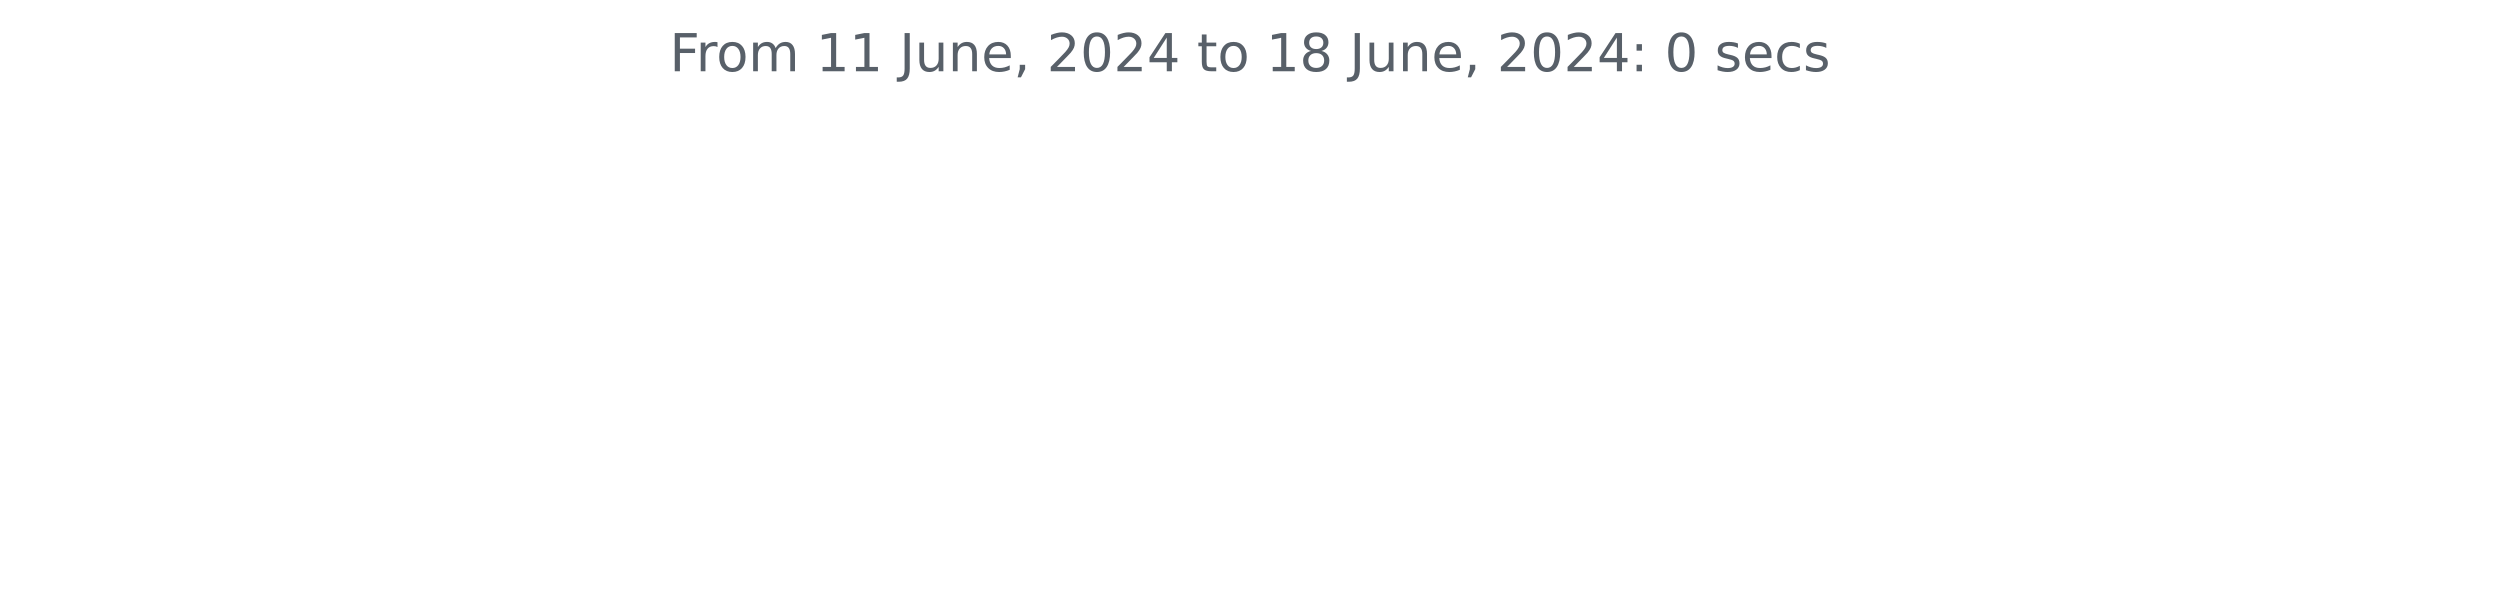
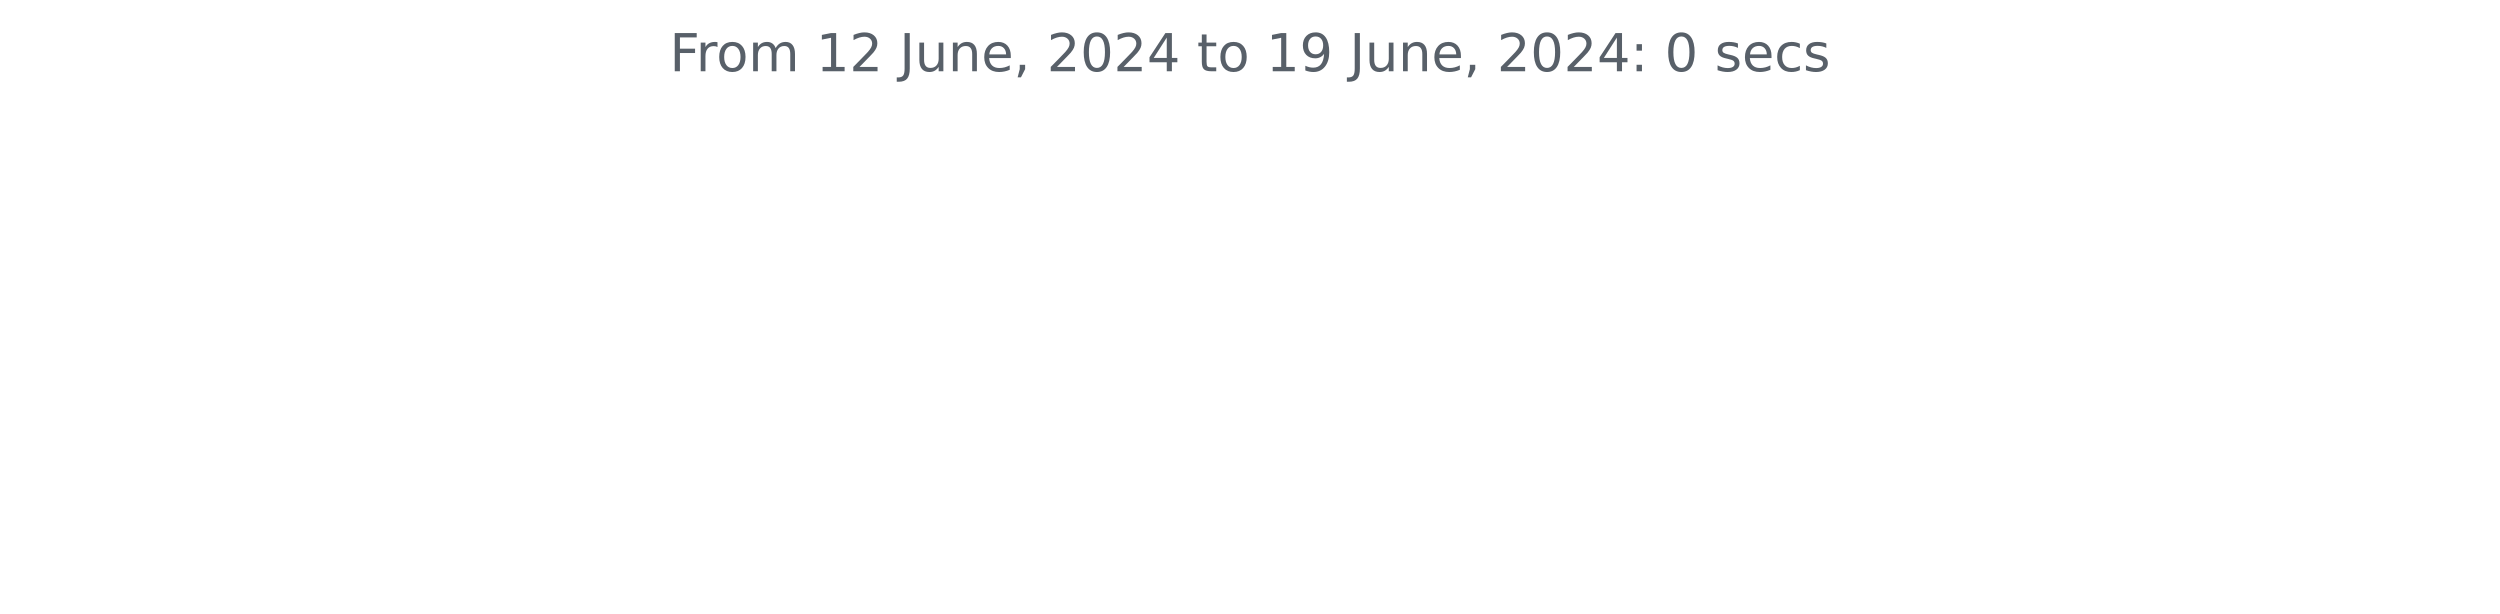
<svg xmlns="http://www.w3.org/2000/svg" xmlns:xlink="http://www.w3.org/1999/xlink" width="572.4pt" height="140.398pt" viewBox="0 0 572.4 140.398" version="1.1">
  <defs>
    <style type="text/css">*{stroke-linejoin: round; stroke-linecap: butt}</style>
  </defs>
  <g id="figure_1">
    <g id="patch_1">
      <path d="M 0 140.398  L 572.4 140.398  L 572.4 0  L 0 0  L 0 140.398  z " style="fill: none" />
    </g>
    <g id="axes_1">
      <g id="matplotlib.axis_1" />
      <g id="matplotlib.axis_2" />
      <g id="text_1">
        <g style="fill: #586069" transform="translate(153.3131 16.31812) scale(0.12 -0.12)">
          <defs>
            <path id="DejaVuSans-46" d="M 628 4666  L 3309 4666  L 3309 4134  L 1259 4134  L 1259 2759  L 3109 2759  L 3109 2228  L 1259 2228  L 1259 0  L 628 0  L 628 4666  z " transform="scale(0.015625)" />
            <path id="DejaVuSans-72" d="M 2631 2963  Q 2534 3019 2420 3045  Q 2306 3072 2169 3072  Q 1681 3072 1420 2755  Q 1159 2438 1159 1844  L 1159 0  L 581 0  L 581 3500  L 1159 3500  L 1159 2956  Q 1341 3275 1631 3429  Q 1922 3584 2338 3584  Q 2397 3584 2469 3576  Q 2541 3569 2628 3553  L 2631 2963  z " transform="scale(0.015625)" />
            <path id="DejaVuSans-6f" d="M 1959 3097  Q 1497 3097 1228 2736  Q 959 2375 959 1747  Q 959 1119 1226 758  Q 1494 397 1959 397  Q 2419 397 2687 759  Q 2956 1122 2956 1747  Q 2956 2369 2687 2733  Q 2419 3097 1959 3097  z M 1959 3584  Q 2709 3584 3137 3096  Q 3566 2609 3566 1747  Q 3566 888 3137 398  Q 2709 -91 1959 -91  Q 1206 -91 779 398  Q 353 888 353 1747  Q 353 2609 779 3096  Q 1206 3584 1959 3584  z " transform="scale(0.015625)" />
            <path id="DejaVuSans-6d" d="M 3328 2828  Q 3544 3216 3844 3400  Q 4144 3584 4550 3584  Q 5097 3584 5394 3201  Q 5691 2819 5691 2113  L 5691 0  L 5113 0  L 5113 2094  Q 5113 2597 4934 2840  Q 4756 3084 4391 3084  Q 3944 3084 3684 2787  Q 3425 2491 3425 1978  L 3425 0  L 2847 0  L 2847 2094  Q 2847 2600 2669 2842  Q 2491 3084 2119 3084  Q 1678 3084 1418 2786  Q 1159 2488 1159 1978  L 1159 0  L 581 0  L 581 3500  L 1159 3500  L 1159 2956  Q 1356 3278 1631 3431  Q 1906 3584 2284 3584  Q 2666 3584 2933 3390  Q 3200 3197 3328 2828  z " transform="scale(0.015625)" />
            <path id="DejaVuSans-20" transform="scale(0.015625)" />
            <path id="DejaVuSans-31" d="M 794 531  L 1825 531  L 1825 4091  L 703 3866  L 703 4441  L 1819 4666  L 2450 4666  L 2450 531  L 3481 531  L 3481 0  L 794 0  L 794 531  z " transform="scale(0.015625)" />
+             <path id="DejaVuSans-32" d="M 1228 531  L 3431 531  L 3431 0  L 469 0  L 469 531  Q 828 903 1448 1529  Q 2069 2156 2228 2338  Q 2531 2678 2651 2914  Q 2772 3150 2772 3378  Q 2772 3750 2511 3984  Q 2250 4219 1831 4219  Q 1534 4219 1204 4116  Q 875 4013 500 3803  L 500 4441  Q 881 4594 1212 4672  Q 1544 4750 1819 4750  Q 2544 4750 2975 4387  Q 3406 4025 3406 3419  Q 3406 3131 3298 2873  Q 3191 2616 2906 2266  Q 2828 2175 2409 1742  Q 1991 1309 1228 531  z " transform="scale(0.015625)" />
            <path id="DejaVuSans-4a" d="M 628 4666  L 1259 4666  L 1259 325  Q 1259 -519 939 -900  Q 619 -1281 -91 -1281  L -331 -1281  L -331 -750  L -134 -750  Q 284 -750 456 -515  Q 628 -281 628 325  L 628 4666  z " transform="scale(0.015625)" />
            <path id="DejaVuSans-75" d="M 544 1381  L 544 3500  L 1119 3500  L 1119 1403  Q 1119 906 1312 657  Q 1506 409 1894 409  Q 2359 409 2629 706  Q 2900 1003 2900 1516  L 2900 3500  L 3475 3500  L 3475 0  L 2900 0  L 2900 538  Q 2691 219 2414 64  Q 2138 -91 1772 -91  Q 1169 -91 856 284  Q 544 659 544 1381  z M 1991 3584  L 1991 3584  z " transform="scale(0.015625)" />
            <path id="DejaVuSans-6e" d="M 3513 2113  L 3513 0  L 2938 0  L 2938 2094  Q 2938 2591 2744 2837  Q 2550 3084 2163 3084  Q 1697 3084 1428 2787  Q 1159 2491 1159 1978  L 1159 0  L 581 0  L 581 3500  L 1159 3500  L 1159 2956  Q 1366 3272 1645 3428  Q 1925 3584 2291 3584  Q 2894 3584 3203 3211  Q 3513 2838 3513 2113  z " transform="scale(0.015625)" />
            <path id="DejaVuSans-65" d="M 3597 1894  L 3597 1613  L 953 1613  Q 991 1019 1311 708  Q 1631 397 2203 397  Q 2534 397 2845 478  Q 3156 559 3463 722  L 3463 178  Q 3153 47 2828 -22  Q 2503 -91 2169 -91  Q 1331 -91 842 396  Q 353 884 353 1716  Q 353 2575 817 3079  Q 1281 3584 2069 3584  Q 2775 3584 3186 3129  Q 3597 2675 3597 1894  z M 3022 2063  Q 3016 2534 2758 2815  Q 2500 3097 2075 3097  Q 1594 3097 1305 2825  Q 1016 2553 972 2059  L 3022 2063  z " transform="scale(0.015625)" />
            <path id="DejaVuSans-2c" d="M 750 794  L 1409 794  L 1409 256  L 897 -744  L 494 -744  L 750 256  L 750 794  z " transform="scale(0.015625)" />
-             <path id="DejaVuSans-32" d="M 1228 531  L 3431 531  L 3431 0  L 469 0  L 469 531  Q 828 903 1448 1529  Q 2069 2156 2228 2338  Q 2531 2678 2651 2914  Q 2772 3150 2772 3378  Q 2772 3750 2511 3984  Q 2250 4219 1831 4219  Q 1534 4219 1204 4116  Q 875 4013 500 3803  L 500 4441  Q 881 4594 1212 4672  Q 1544 4750 1819 4750  Q 2544 4750 2975 4387  Q 3406 4025 3406 3419  Q 3406 3131 3298 2873  Q 3191 2616 2906 2266  Q 2828 2175 2409 1742  Q 1991 1309 1228 531  z " transform="scale(0.015625)" />
            <path id="DejaVuSans-30" d="M 2034 4250  Q 1547 4250 1301 3770  Q 1056 3291 1056 2328  Q 1056 1369 1301 889  Q 1547 409 2034 409  Q 2525 409 2770 889  Q 3016 1369 3016 2328  Q 3016 3291 2770 3770  Q 2525 4250 2034 4250  z M 2034 4750  Q 2819 4750 3233 4129  Q 3647 3509 3647 2328  Q 3647 1150 3233 529  Q 2819 -91 2034 -91  Q 1250 -91 836 529  Q 422 1150 422 2328  Q 422 3509 836 4129  Q 1250 4750 2034 4750  z " transform="scale(0.015625)" />
            <path id="DejaVuSans-34" d="M 2419 4116  L 825 1625  L 2419 1625  L 2419 4116  z M 2253 4666  L 3047 4666  L 3047 1625  L 3713 1625  L 3713 1100  L 3047 1100  L 3047 0  L 2419 0  L 2419 1100  L 313 1100  L 313 1709  L 2253 4666  z " transform="scale(0.015625)" />
            <path id="DejaVuSans-74" d="M 1172 4494  L 1172 3500  L 2356 3500  L 2356 3053  L 1172 3053  L 1172 1153  Q 1172 725 1289 603  Q 1406 481 1766 481  L 2356 481  L 2356 0  L 1766 0  Q 1100 0 847 248  Q 594 497 594 1153  L 594 3053  L 172 3053  L 172 3500  L 594 3500  L 594 4494  L 1172 4494  z " transform="scale(0.015625)" />
-             <path id="DejaVuSans-38" d="M 2034 2216  Q 1584 2216 1326 1975  Q 1069 1734 1069 1313  Q 1069 891 1326 650  Q 1584 409 2034 409  Q 2484 409 2743 651  Q 3003 894 3003 1313  Q 3003 1734 2745 1975  Q 2488 2216 2034 2216  z M 1403 2484  Q 997 2584 770 2862  Q 544 3141 544 3541  Q 544 4100 942 4425  Q 1341 4750 2034 4750  Q 2731 4750 3128 4425  Q 3525 4100 3525 3541  Q 3525 3141 3298 2862  Q 3072 2584 2669 2484  Q 3125 2378 3379 2068  Q 3634 1759 3634 1313  Q 3634 634 3220 271  Q 2806 -91 2034 -91  Q 1263 -91 848 271  Q 434 634 434 1313  Q 434 1759 690 2068  Q 947 2378 1403 2484  z M 1172 3481  Q 1172 3119 1398 2916  Q 1625 2713 2034 2713  Q 2441 2713 2670 2916  Q 2900 3119 2900 3481  Q 2900 3844 2670 4047  Q 2441 4250 2034 4250  Q 1625 4250 1398 4047  Q 1172 3844 1172 3481  z " transform="scale(0.015625)" />
+             <path id="DejaVuSans-39" d="M 703 97  L 703 672  Q 941 559 1184 500  Q 1428 441 1663 441  Q 2288 441 2617 861  Q 2947 1281 2994 2138  Q 2813 1869 2534 1725  Q 2256 1581 1919 1581  Q 1219 1581 811 2004  Q 403 2428 403 3163  Q 403 3881 828 4315  Q 1253 4750 1959 4750  Q 2769 4750 3195 4129  Q 3622 3509 3622 2328  Q 3622 1225 3098 567  Q 2575 -91 1691 -91  Q 1453 -91 1209 -44  Q 966 3 703 97  z M 1959 2075  Q 2384 2075 2632 2365  Q 2881 2656 2881 3163  Q 2881 3666 2632 3958  Q 2384 4250 1959 4250  Q 1534 4250 1286 3958  Q 1038 3666 1038 3163  Q 1038 2656 1286 2365  Q 1534 2075 1959 2075  z " transform="scale(0.015625)" />
            <path id="DejaVuSans-3a" d="M 750 794  L 1409 794  L 1409 0  L 750 0  L 750 794  z M 750 3309  L 1409 3309  L 1409 2516  L 750 2516  L 750 3309  z " transform="scale(0.015625)" />
            <path id="DejaVuSans-73" d="M 2834 3397  L 2834 2853  Q 2591 2978 2328 3040  Q 2066 3103 1784 3103  Q 1356 3103 1142 2972  Q 928 2841 928 2578  Q 928 2378 1081 2264  Q 1234 2150 1697 2047  L 1894 2003  Q 2506 1872 2764 1633  Q 3022 1394 3022 966  Q 3022 478 2636 193  Q 2250 -91 1575 -91  Q 1294 -91 989 -36  Q 684 19 347 128  L 347 722  Q 666 556 975 473  Q 1284 391 1588 391  Q 1994 391 2212 530  Q 2431 669 2431 922  Q 2431 1156 2273 1281  Q 2116 1406 1581 1522  L 1381 1569  Q 847 1681 609 1914  Q 372 2147 372 2553  Q 372 3047 722 3315  Q 1072 3584 1716 3584  Q 2034 3584 2315 3537  Q 2597 3491 2834 3397  z " transform="scale(0.015625)" />
            <path id="DejaVuSans-63" d="M 3122 3366  L 3122 2828  Q 2878 2963 2633 3030  Q 2388 3097 2138 3097  Q 1578 3097 1268 2742  Q 959 2388 959 1747  Q 959 1106 1268 751  Q 1578 397 2138 397  Q 2388 397 2633 464  Q 2878 531 3122 666  L 3122 134  Q 2881 22 2623 -34  Q 2366 -91 2075 -91  Q 1284 -91 818 406  Q 353 903 353 1747  Q 353 2603 823 3093  Q 1294 3584 2113 3584  Q 2378 3584 2631 3529  Q 2884 3475 3122 3366  z " transform="scale(0.015625)" />
          </defs>
          <use xlink:href="#DejaVuSans-46" />
          <use xlink:href="#DejaVuSans-72" x="50.27" />
          <use xlink:href="#DejaVuSans-6f" x="89.133" />
          <use xlink:href="#DejaVuSans-6d" x="150.314" />
          <use xlink:href="#DejaVuSans-20" x="247.727" />
          <use xlink:href="#DejaVuSans-31" x="279.514" />
-           <use xlink:href="#DejaVuSans-31" x="343.137" />
+           <use xlink:href="#DejaVuSans-32" x="343.137" />
          <use xlink:href="#DejaVuSans-20" x="406.76" />
          <use xlink:href="#DejaVuSans-4a" x="438.547" />
          <use xlink:href="#DejaVuSans-75" x="468.039" />
          <use xlink:href="#DejaVuSans-6e" x="531.418" />
          <use xlink:href="#DejaVuSans-65" x="594.797" />
          <use xlink:href="#DejaVuSans-2c" x="656.32" />
          <use xlink:href="#DejaVuSans-20" x="688.107" />
          <use xlink:href="#DejaVuSans-32" x="719.895" />
          <use xlink:href="#DejaVuSans-30" x="783.518" />
          <use xlink:href="#DejaVuSans-32" x="847.141" />
          <use xlink:href="#DejaVuSans-34" x="910.764" />
          <use xlink:href="#DejaVuSans-20" x="974.387" />
          <use xlink:href="#DejaVuSans-74" x="1006.174" />
          <use xlink:href="#DejaVuSans-6f" x="1045.383" />
          <use xlink:href="#DejaVuSans-20" x="1106.564" />
          <use xlink:href="#DejaVuSans-31" x="1138.352" />
-           <use xlink:href="#DejaVuSans-38" x="1201.975" />
+           <use xlink:href="#DejaVuSans-39" x="1201.975" />
          <use xlink:href="#DejaVuSans-20" x="1265.598" />
          <use xlink:href="#DejaVuSans-4a" x="1297.385" />
          <use xlink:href="#DejaVuSans-75" x="1326.877" />
          <use xlink:href="#DejaVuSans-6e" x="1390.256" />
          <use xlink:href="#DejaVuSans-65" x="1453.635" />
          <use xlink:href="#DejaVuSans-2c" x="1515.158" />
          <use xlink:href="#DejaVuSans-20" x="1546.945" />
          <use xlink:href="#DejaVuSans-32" x="1578.732" />
          <use xlink:href="#DejaVuSans-30" x="1642.355" />
          <use xlink:href="#DejaVuSans-32" x="1705.979" />
          <use xlink:href="#DejaVuSans-34" x="1769.602" />
          <use xlink:href="#DejaVuSans-3a" x="1833.225" />
          <use xlink:href="#DejaVuSans-20" x="1866.916" />
          <use xlink:href="#DejaVuSans-30" x="1898.703" />
          <use xlink:href="#DejaVuSans-20" x="1962.326" />
          <use xlink:href="#DejaVuSans-73" x="1994.113" />
          <use xlink:href="#DejaVuSans-65" x="2046.213" />
          <use xlink:href="#DejaVuSans-63" x="2107.736" />
          <use xlink:href="#DejaVuSans-73" x="2162.717" />
        </g>
      </g>
    </g>
  </g>
</svg>
